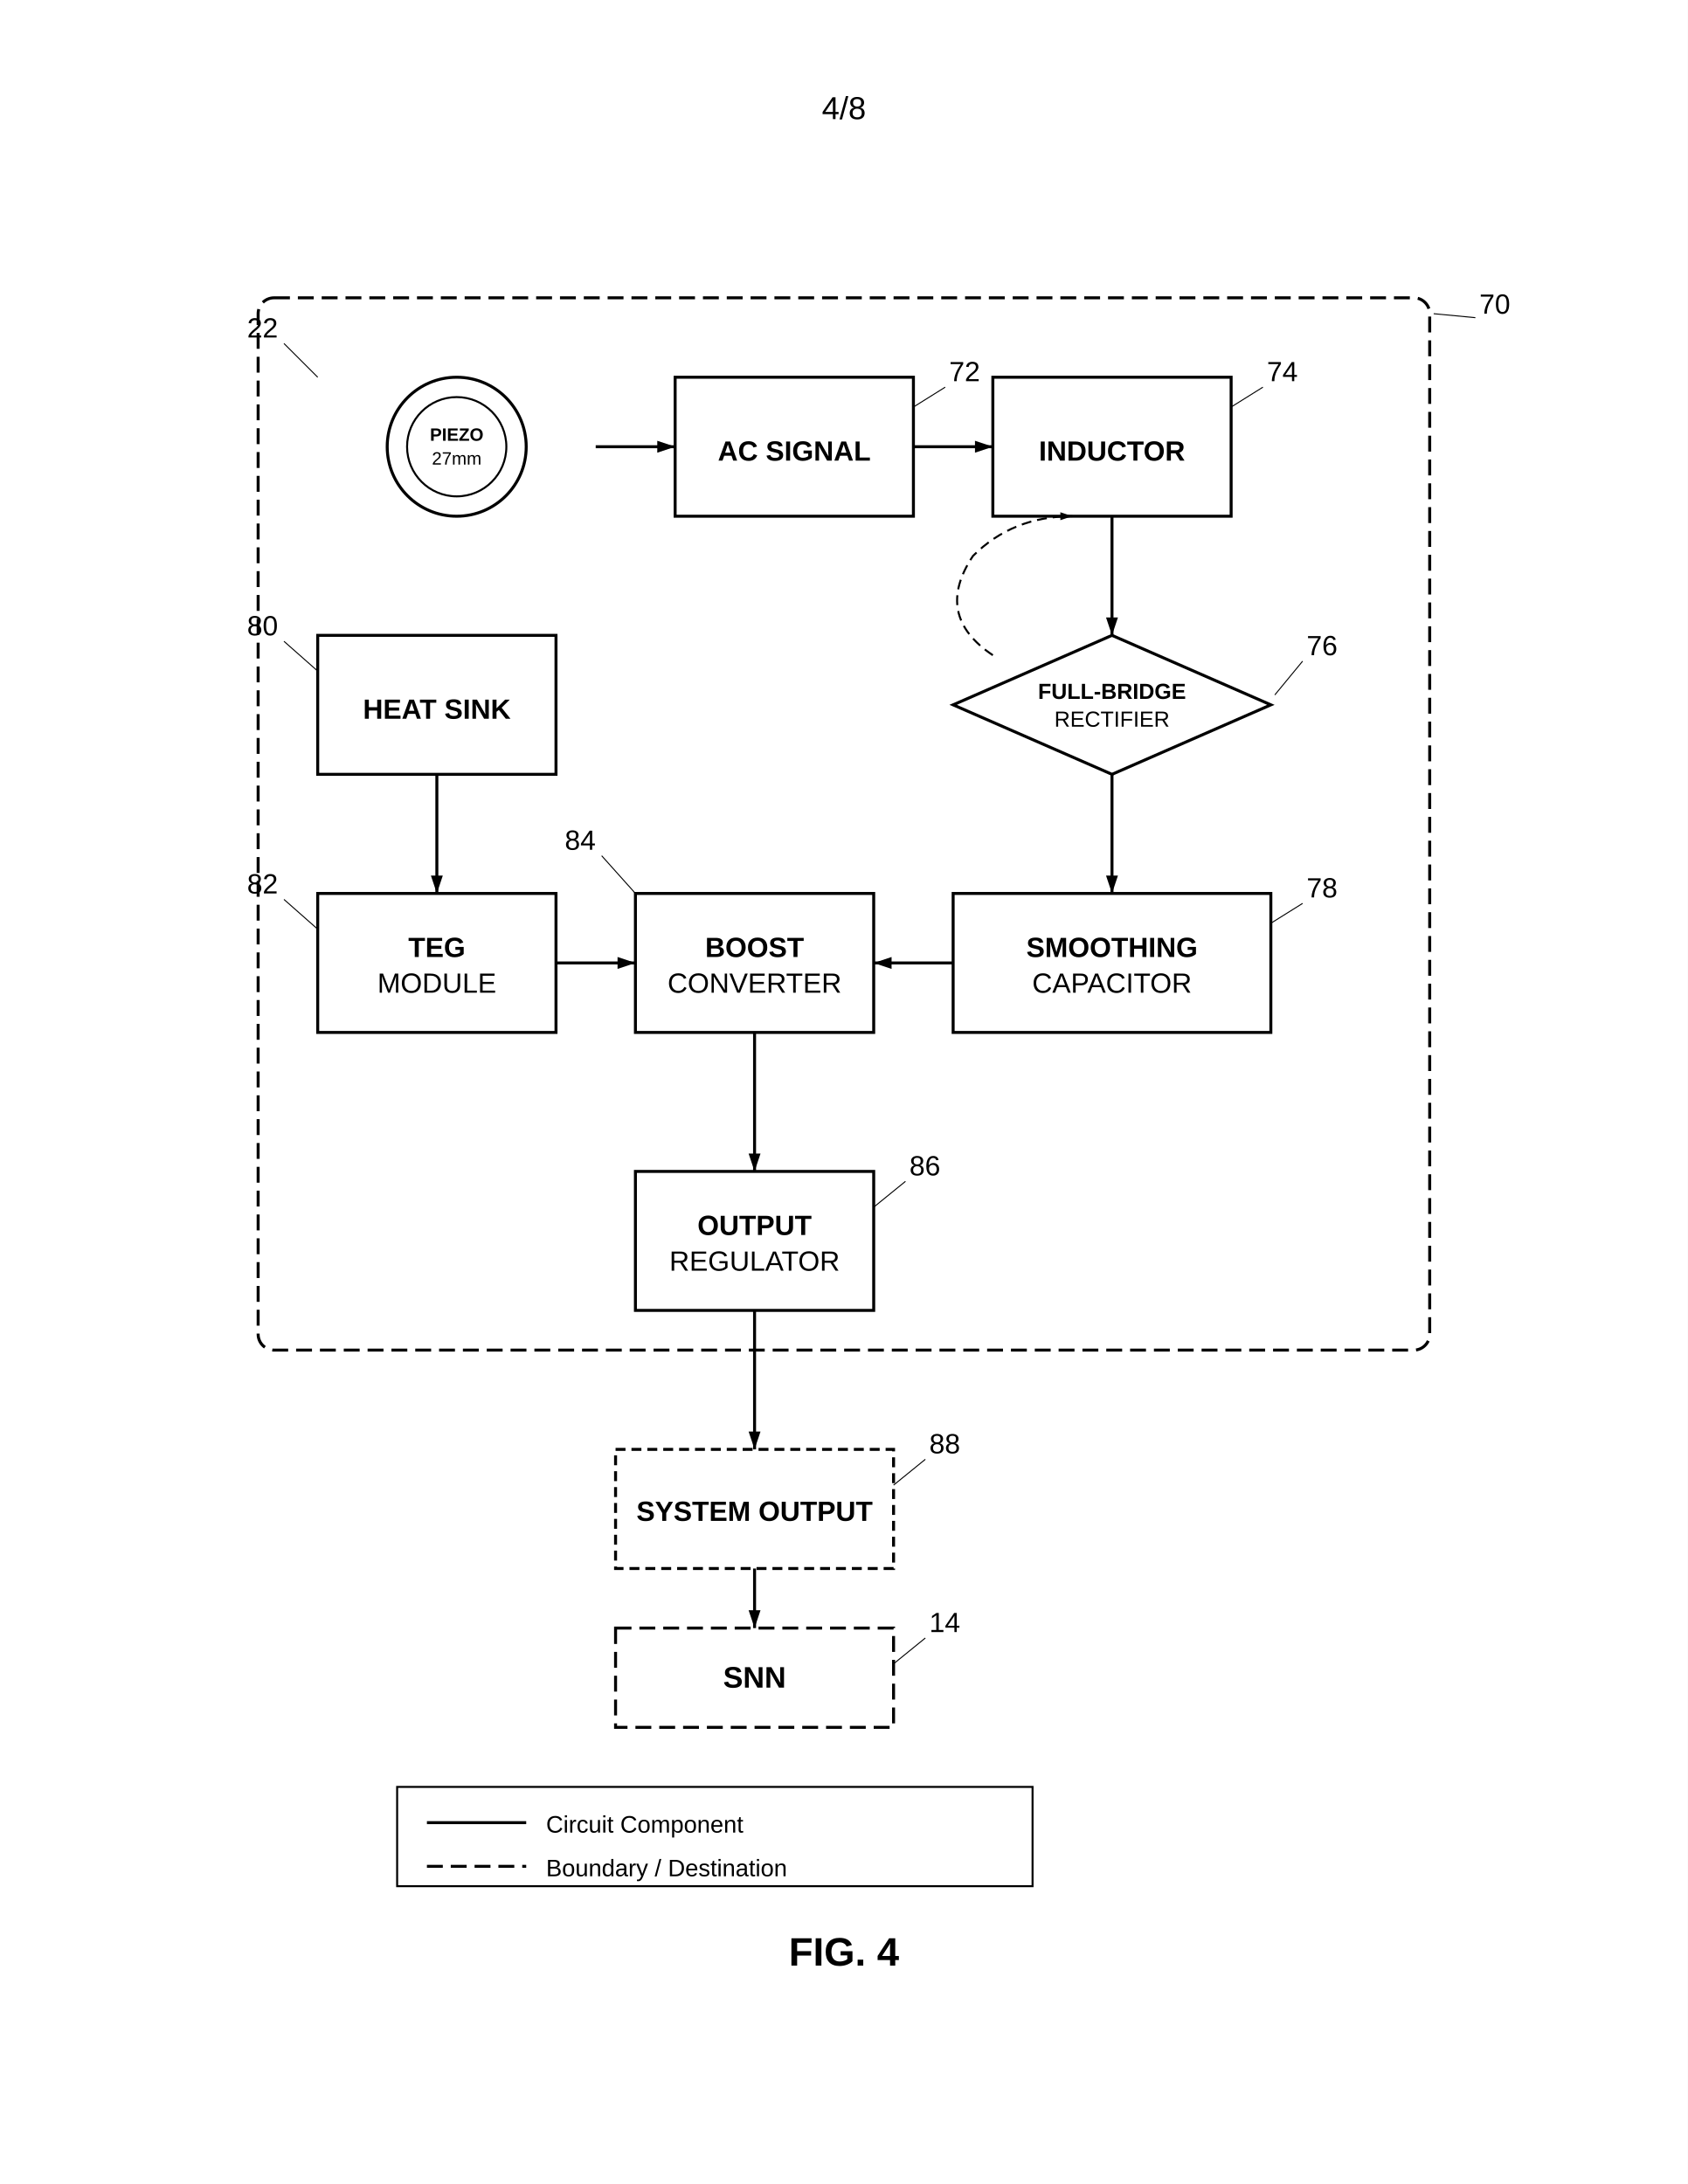
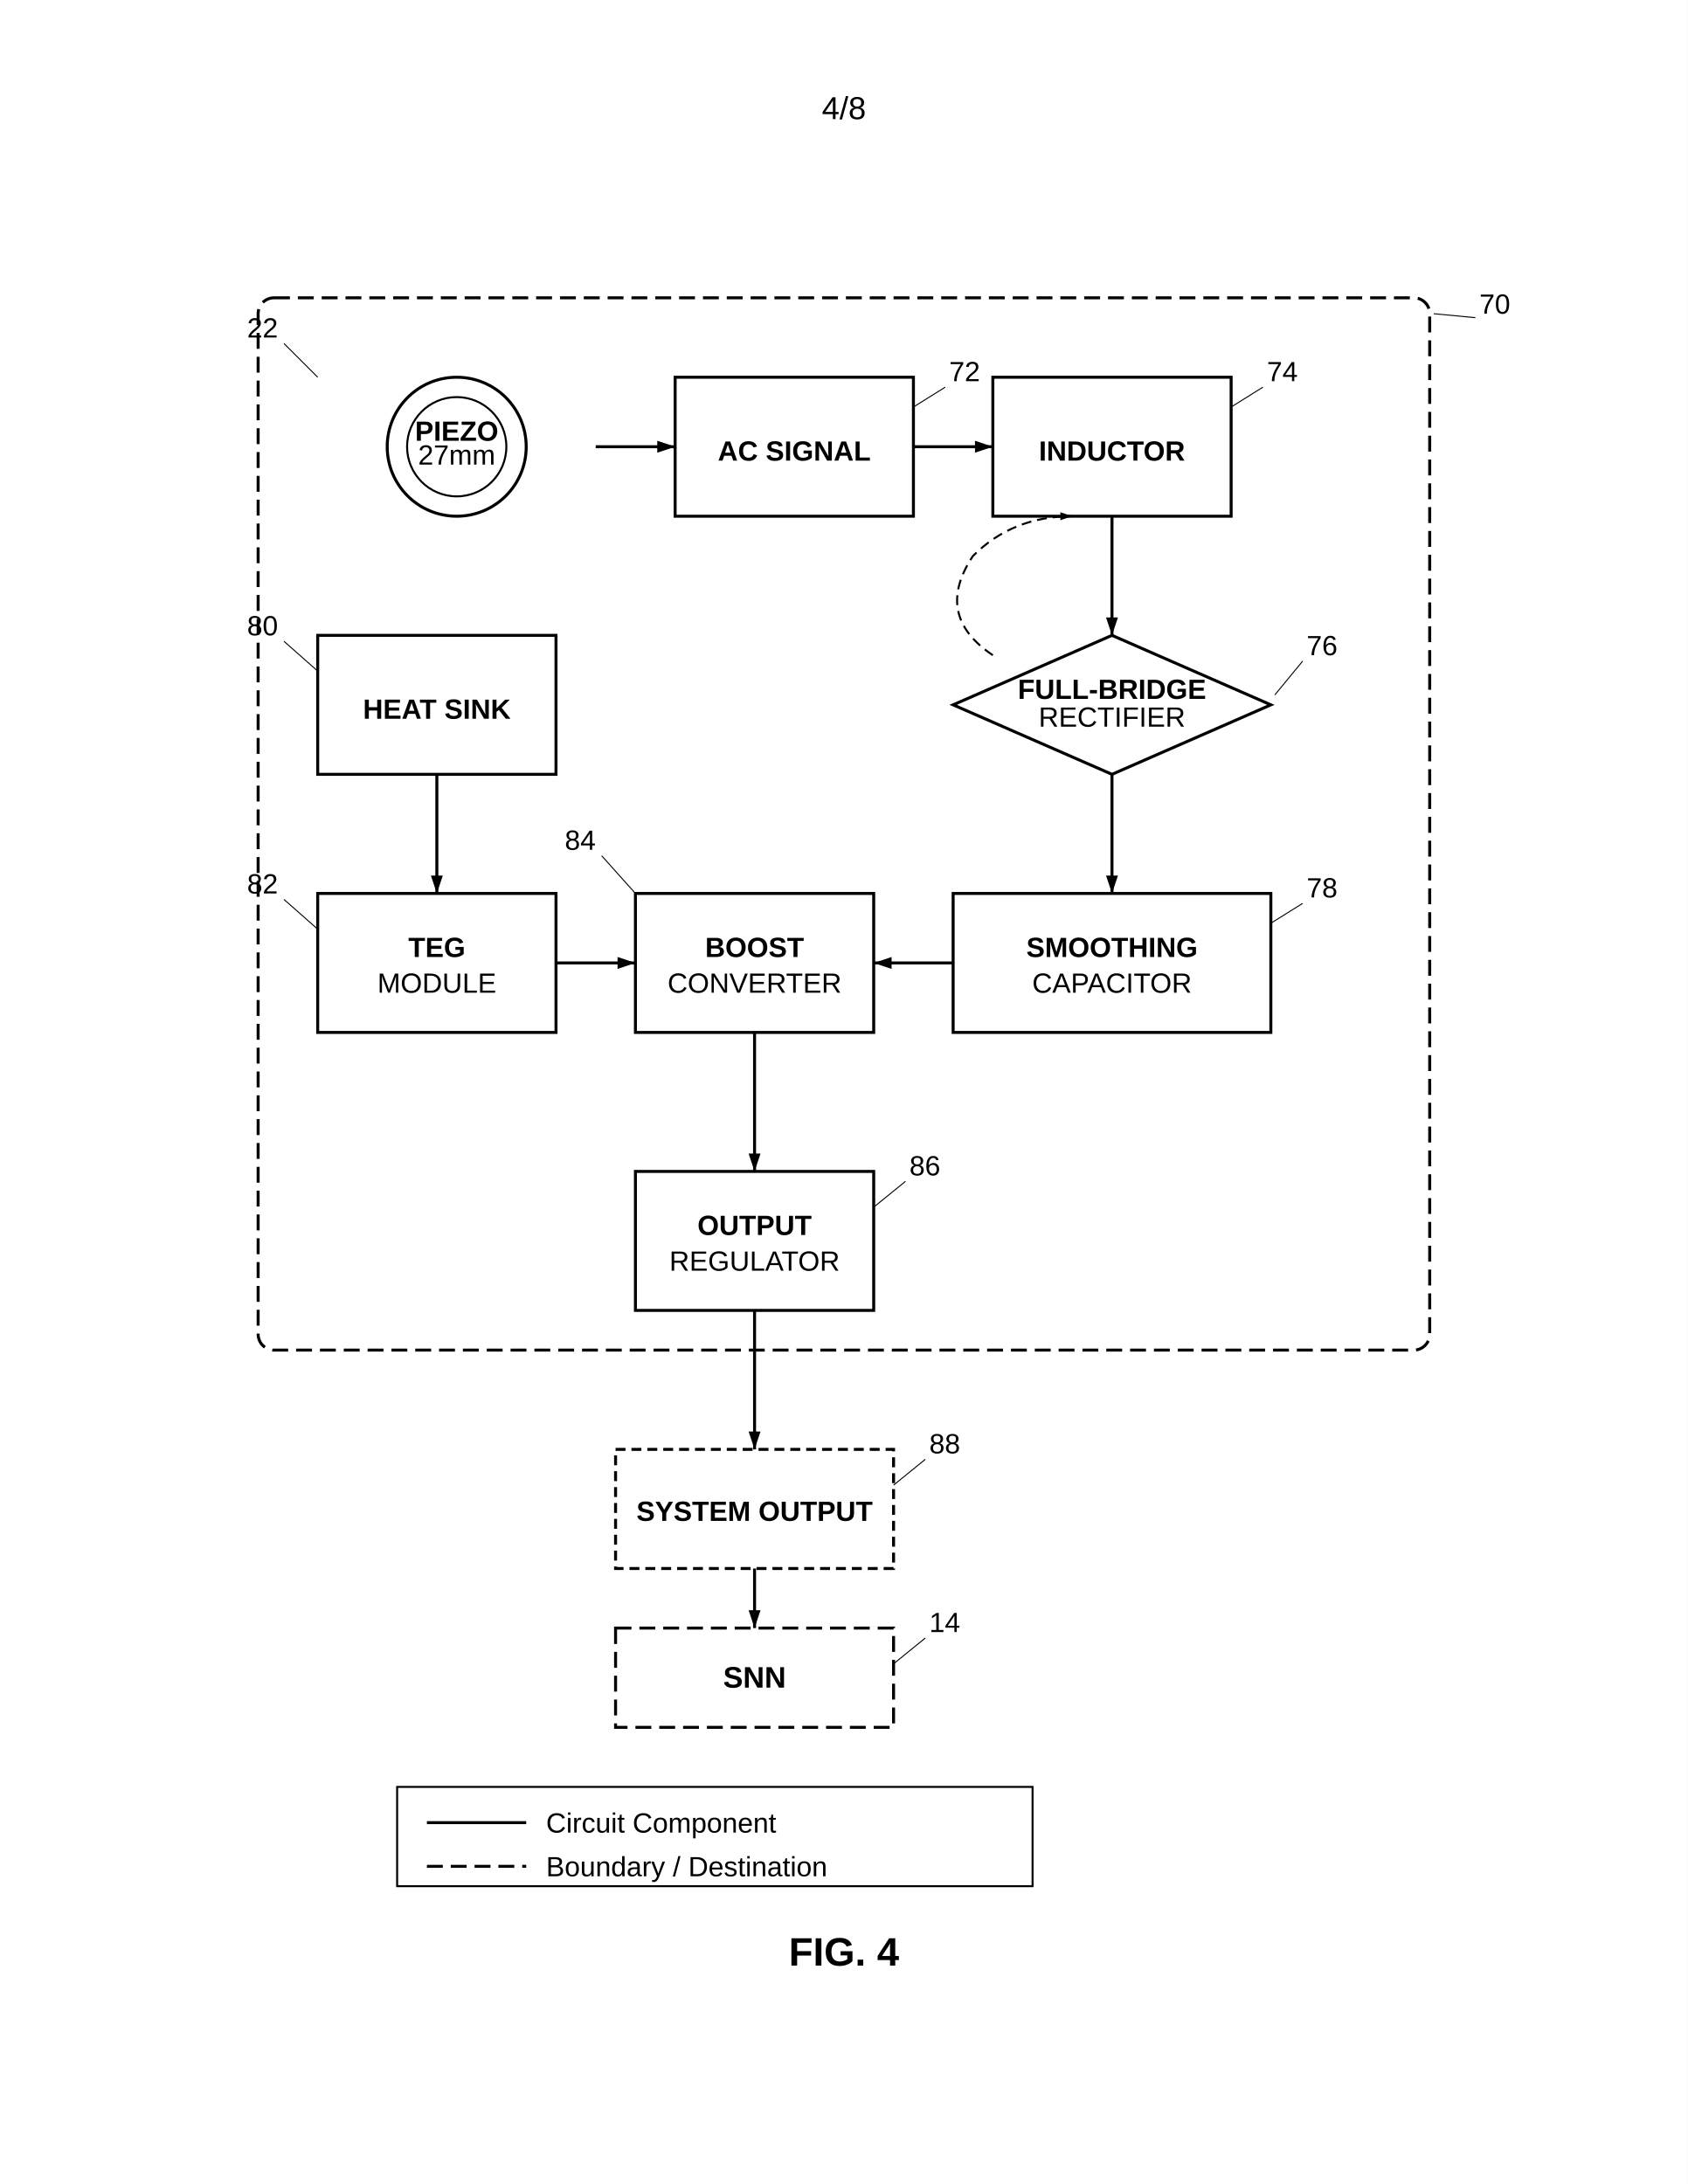
<svg xmlns="http://www.w3.org/2000/svg" width="8.5in" height="11in" viewBox="0 0 850 1100">
  <defs>
    <marker id="ah" markerWidth="6" markerHeight="4" refX="6" refY="2" orient="auto">
      <polygon points="0 0, 6 2, 0 4" fill="black" />
    </marker>
  </defs>
  <rect width="100%" height="100%" fill="white" />
  <text x="425" y="60" font-family="Arial, sans-serif" font-size="16" text-anchor="middle" fill="black">4/8</text>
  <g transform="translate(0, 50)">
    <rect x="130" y="100" width="590" height="530" rx="8" fill="none" stroke="black" stroke-width="1.5" stroke-dasharray="8,4" />
    <text x="745" y="108" font-family="Arial, sans-serif" font-size="14" text-anchor="start" fill="black">70</text>
    <line x1="743" y1="110" x2="722" y2="108" stroke="black" stroke-width="0.5" />
    <circle cx="230" cy="175" r="35" fill="none" stroke="black" stroke-width="1.5" />
    <circle cx="230" cy="175" r="25" fill="none" stroke="black" stroke-width="1" />
-     <text x="230" y="172" font-family="Arial, sans-serif" font-size="9" font-weight="bold" text-anchor="middle" fill="black">PIEZO</text>
-     <text x="230" y="184" font-family="Arial, sans-serif" font-size="9" text-anchor="middle" fill="black">27mm</text>
+     <text x="230" y="172" font-family="Arial, sans-serif" font-size="14" font-weight="bold" text-anchor="middle" fill="black">PIEZO</text>
+     <text x="230" y="184" font-family="Arial, sans-serif" font-size="14" text-anchor="middle" fill="black">27mm</text>
    <text x="140" y="120" font-family="Arial, sans-serif" font-size="14" text-anchor="end" fill="black">22</text>
    <line x1="143" y1="123" x2="160" y2="140" stroke="black" stroke-width="0.5" />
    <line x1="300" y1="175" x2="340" y2="175" stroke="black" stroke-width="1.5" marker-end="url(#ah)" />
    <rect x="340" y="140" width="120" height="70" fill="none" stroke="black" stroke-width="1.5" />
    <text x="400" y="182" font-family="Arial, sans-serif" font-size="14" font-weight="bold" text-anchor="middle" fill="black">AC SIGNAL</text>
    <text x="478" y="142" font-family="Arial, sans-serif" font-size="14" text-anchor="start" fill="black">72</text>
    <line x1="476" y1="145" x2="460" y2="155" stroke="black" stroke-width="0.5" />
    <line x1="460" y1="175" x2="500" y2="175" stroke="black" stroke-width="1.5" marker-end="url(#ah)" />
    <rect x="500" y="140" width="120" height="70" fill="none" stroke="black" stroke-width="1.5" />
    <text x="560" y="182" font-family="Arial, sans-serif" font-size="14" font-weight="bold" text-anchor="middle" fill="black">INDUCTOR</text>
    <text x="638" y="142" font-family="Arial, sans-serif" font-size="14" text-anchor="start" fill="black">74</text>
    <line x1="636" y1="145" x2="620" y2="155" stroke="black" stroke-width="0.5" />
    <line x1="560" y1="210" x2="560" y2="270" stroke="black" stroke-width="1.5" marker-end="url(#ah)" />
    <polygon points="560 270, 640 305, 560 340, 480 305" fill="none" stroke="black" stroke-width="1.5" />
-     <text x="560" y="302" font-family="Arial, sans-serif" font-size="11" font-weight="bold" text-anchor="middle" fill="black">FULL-BRIDGE</text>
-     <text x="560" y="316" font-family="Arial, sans-serif" font-size="11" text-anchor="middle" fill="black">RECTIFIER</text>
+     <text x="560" y="302" font-family="Arial, sans-serif" font-size="14" font-weight="bold" text-anchor="middle" fill="black">FULL-BRIDGE</text>
+     <text x="560" y="316" font-family="Arial, sans-serif" font-size="14" text-anchor="middle" fill="black">RECTIFIER</text>
    <text x="658" y="280" font-family="Arial, sans-serif" font-size="14" text-anchor="start" fill="black">76</text>
    <line x1="656" y1="283" x2="642" y2="300" stroke="black" stroke-width="0.5" />
    <line x1="560" y1="340" x2="560" y2="400" stroke="black" stroke-width="1.5" marker-end="url(#ah)" />
    <path d="M 500 280 Q 470 260 490 230 Q 510 210 540 210" fill="none" stroke="black" stroke-width="1" stroke-dasharray="5,3" marker-end="url(#ah)" />
    <rect x="480" y="400" width="160" height="70" fill="none" stroke="black" stroke-width="1.5" />
    <text x="560" y="432" font-family="Arial, sans-serif" font-size="14" font-weight="bold" text-anchor="middle" fill="black">SMOOTHING</text>
    <text x="560" y="450" font-family="Arial, sans-serif" font-size="14" text-anchor="middle" fill="black">CAPACITOR</text>
    <text x="658" y="402" font-family="Arial, sans-serif" font-size="14" text-anchor="start" fill="black">78</text>
    <line x1="656" y1="405" x2="640" y2="415" stroke="black" stroke-width="0.5" />
    <line x1="480" y1="435" x2="440" y2="435" stroke="black" stroke-width="1.5" marker-end="url(#ah)" />
    <rect x="160" y="270" width="120" height="70" fill="none" stroke="black" stroke-width="1.5" />
    <text x="220" y="312" font-family="Arial, sans-serif" font-size="14" font-weight="bold" text-anchor="middle" fill="black">HEAT SINK</text>
    <text x="140" y="270" font-family="Arial, sans-serif" font-size="14" text-anchor="end" fill="black">80</text>
    <line x1="143" y1="273" x2="160" y2="288" stroke="black" stroke-width="0.5" />
    <line x1="220" y1="340" x2="220" y2="400" stroke="black" stroke-width="1.5" marker-end="url(#ah)" />
    <rect x="160" y="400" width="120" height="70" fill="none" stroke="black" stroke-width="1.5" />
    <text x="220" y="432" font-family="Arial, sans-serif" font-size="14" font-weight="bold" text-anchor="middle" fill="black">TEG</text>
    <text x="220" y="450" font-family="Arial, sans-serif" font-size="14" text-anchor="middle" fill="black">MODULE</text>
    <text x="140" y="400" font-family="Arial, sans-serif" font-size="14" text-anchor="end" fill="black">82</text>
    <line x1="143" y1="403" x2="160" y2="418" stroke="black" stroke-width="0.5" />
    <line x1="280" y1="435" x2="320" y2="435" stroke="black" stroke-width="1.5" marker-end="url(#ah)" />
    <rect x="320" y="400" width="120" height="70" fill="none" stroke="black" stroke-width="1.5" />
    <text x="380" y="432" font-family="Arial, sans-serif" font-size="14" font-weight="bold" text-anchor="middle" fill="black">BOOST</text>
    <text x="380" y="450" font-family="Arial, sans-serif" font-size="14" text-anchor="middle" fill="black">CONVERTER</text>
    <text x="300" y="378" font-family="Arial, sans-serif" font-size="14" text-anchor="end" fill="black">84</text>
    <line x1="303" y1="381" x2="320" y2="400" stroke="black" stroke-width="0.5" />
    <line x1="380" y1="470" x2="380" y2="540" stroke="black" stroke-width="1.5" marker-end="url(#ah)" />
    <rect x="320" y="540" width="120" height="70" fill="none" stroke="black" stroke-width="1.5" />
    <text x="380" y="572" font-family="Arial, sans-serif" font-size="14" font-weight="bold" text-anchor="middle" fill="black">OUTPUT</text>
    <text x="380" y="590" font-family="Arial, sans-serif" font-size="14" text-anchor="middle" fill="black">REGULATOR</text>
    <text x="458" y="542" font-family="Arial, sans-serif" font-size="14" text-anchor="start" fill="black">86</text>
    <line x1="456" y1="545" x2="440" y2="558" stroke="black" stroke-width="0.5" />
    <line x1="380" y1="610" x2="380" y2="680" stroke="black" stroke-width="1.5" marker-end="url(#ah)" />
    <rect x="310" y="680" width="140" height="60" fill="none" stroke="black" stroke-width="1.5" stroke-dasharray="5,3" />
    <text x="380" y="716" font-family="Arial, sans-serif" font-size="14" font-weight="bold" text-anchor="middle" fill="black">SYSTEM OUTPUT</text>
    <text x="468" y="682" font-family="Arial, sans-serif" font-size="14" text-anchor="start" fill="black">88</text>
    <line x1="466" y1="685" x2="450" y2="698" stroke="black" stroke-width="0.5" />
    <rect x="310" y="770" width="140" height="50" fill="none" stroke="black" stroke-width="1.5" stroke-dasharray="8,4" />
    <text x="380" y="800" font-family="Arial, sans-serif" font-size="15" font-weight="bold" text-anchor="middle" fill="black">SNN</text>
    <text x="468" y="772" font-family="Arial, sans-serif" font-size="14" text-anchor="start" fill="black">14</text>
    <line x1="466" y1="775" x2="450" y2="788" stroke="black" stroke-width="0.5" />
    <line x1="380" y1="740" x2="380" y2="770" stroke="black" stroke-width="1.5" marker-end="url(#ah)" />
    <rect x="200" y="850" width="320" height="50" fill="none" stroke="black" stroke-width="1" />
    <line x1="215" y1="868" x2="265" y2="868" stroke="black" stroke-width="1.5" />
-     <text x="275" y="873" font-family="Arial, sans-serif" font-size="12" text-anchor="start" fill="black">Circuit Component</text>
+     <text x="275" y="873" font-family="Arial, sans-serif" font-size="14" text-anchor="start" fill="black">Circuit Component</text>
    <line x1="215" y1="890" x2="265" y2="890" stroke="black" stroke-width="1.5" stroke-dasharray="8,4" />
-     <text x="275" y="895" font-family="Arial, sans-serif" font-size="12" text-anchor="start" fill="black">Boundary / Destination</text>
+     <text x="275" y="895" font-family="Arial, sans-serif" font-size="14" text-anchor="start" fill="black">Boundary / Destination</text>
    <text x="425" y="940" font-family="Arial, sans-serif" font-size="20" font-weight="bold" text-anchor="middle" fill="black">FIG. 4</text>
  </g>
</svg>
